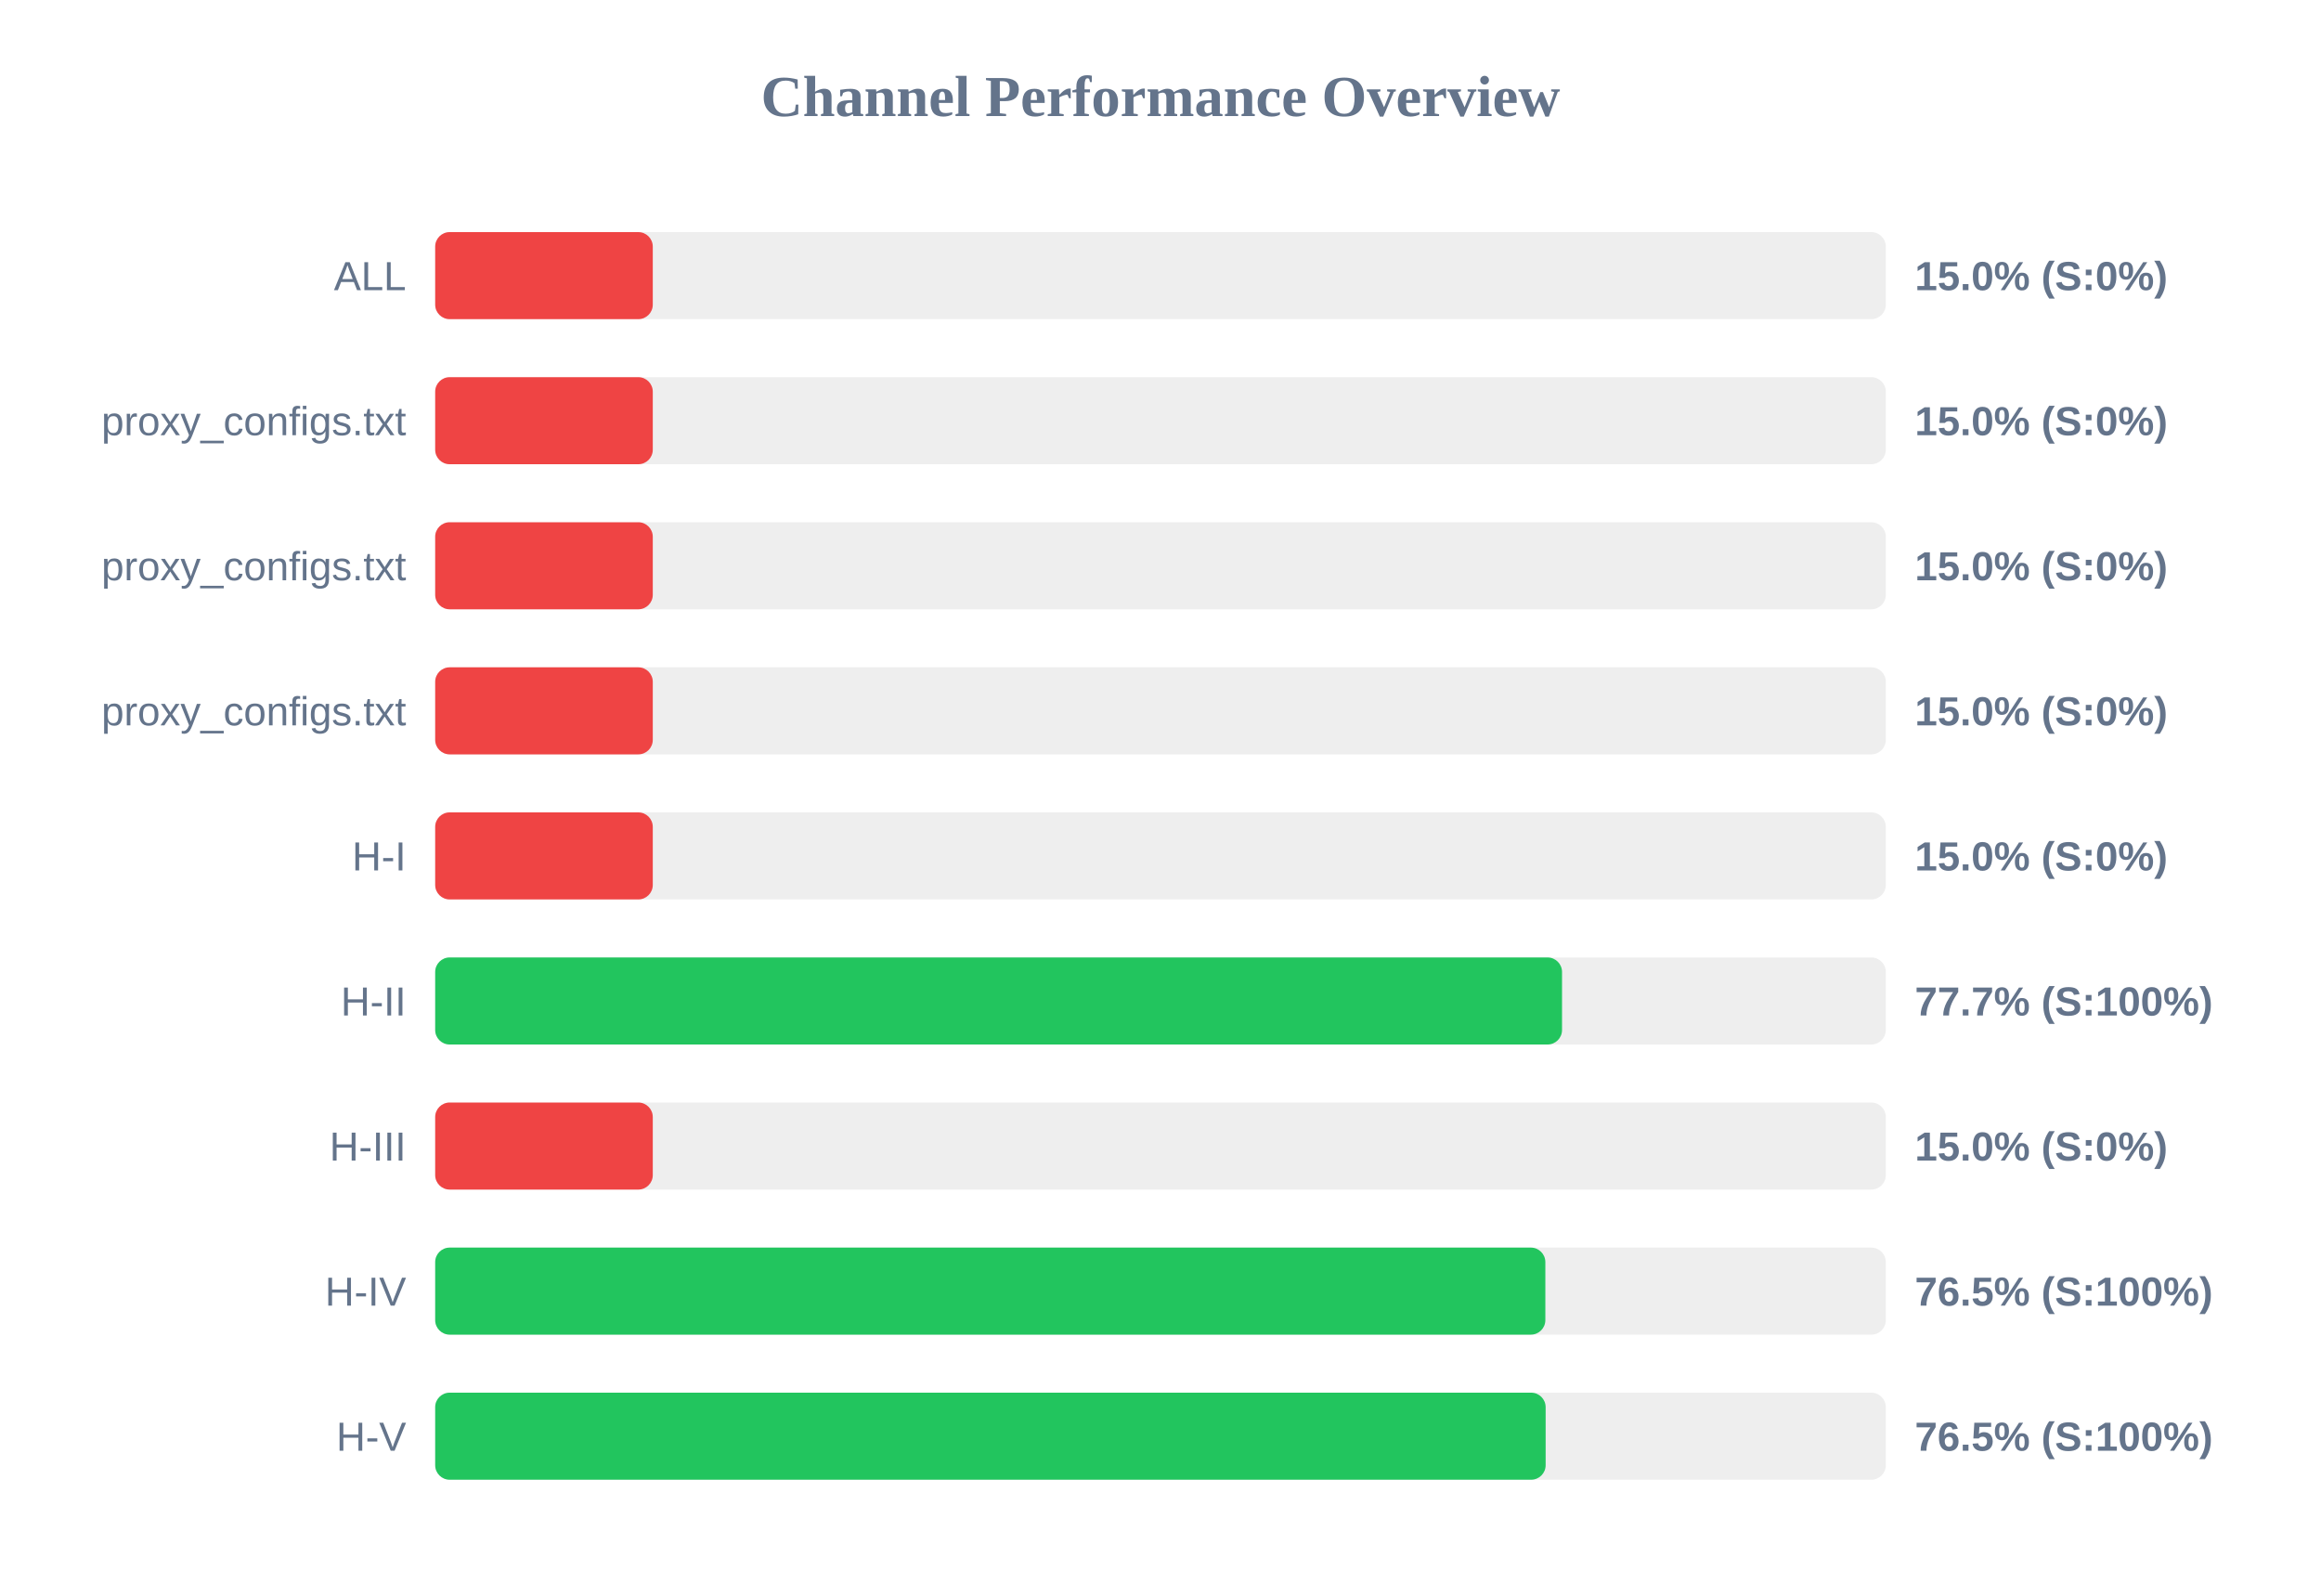
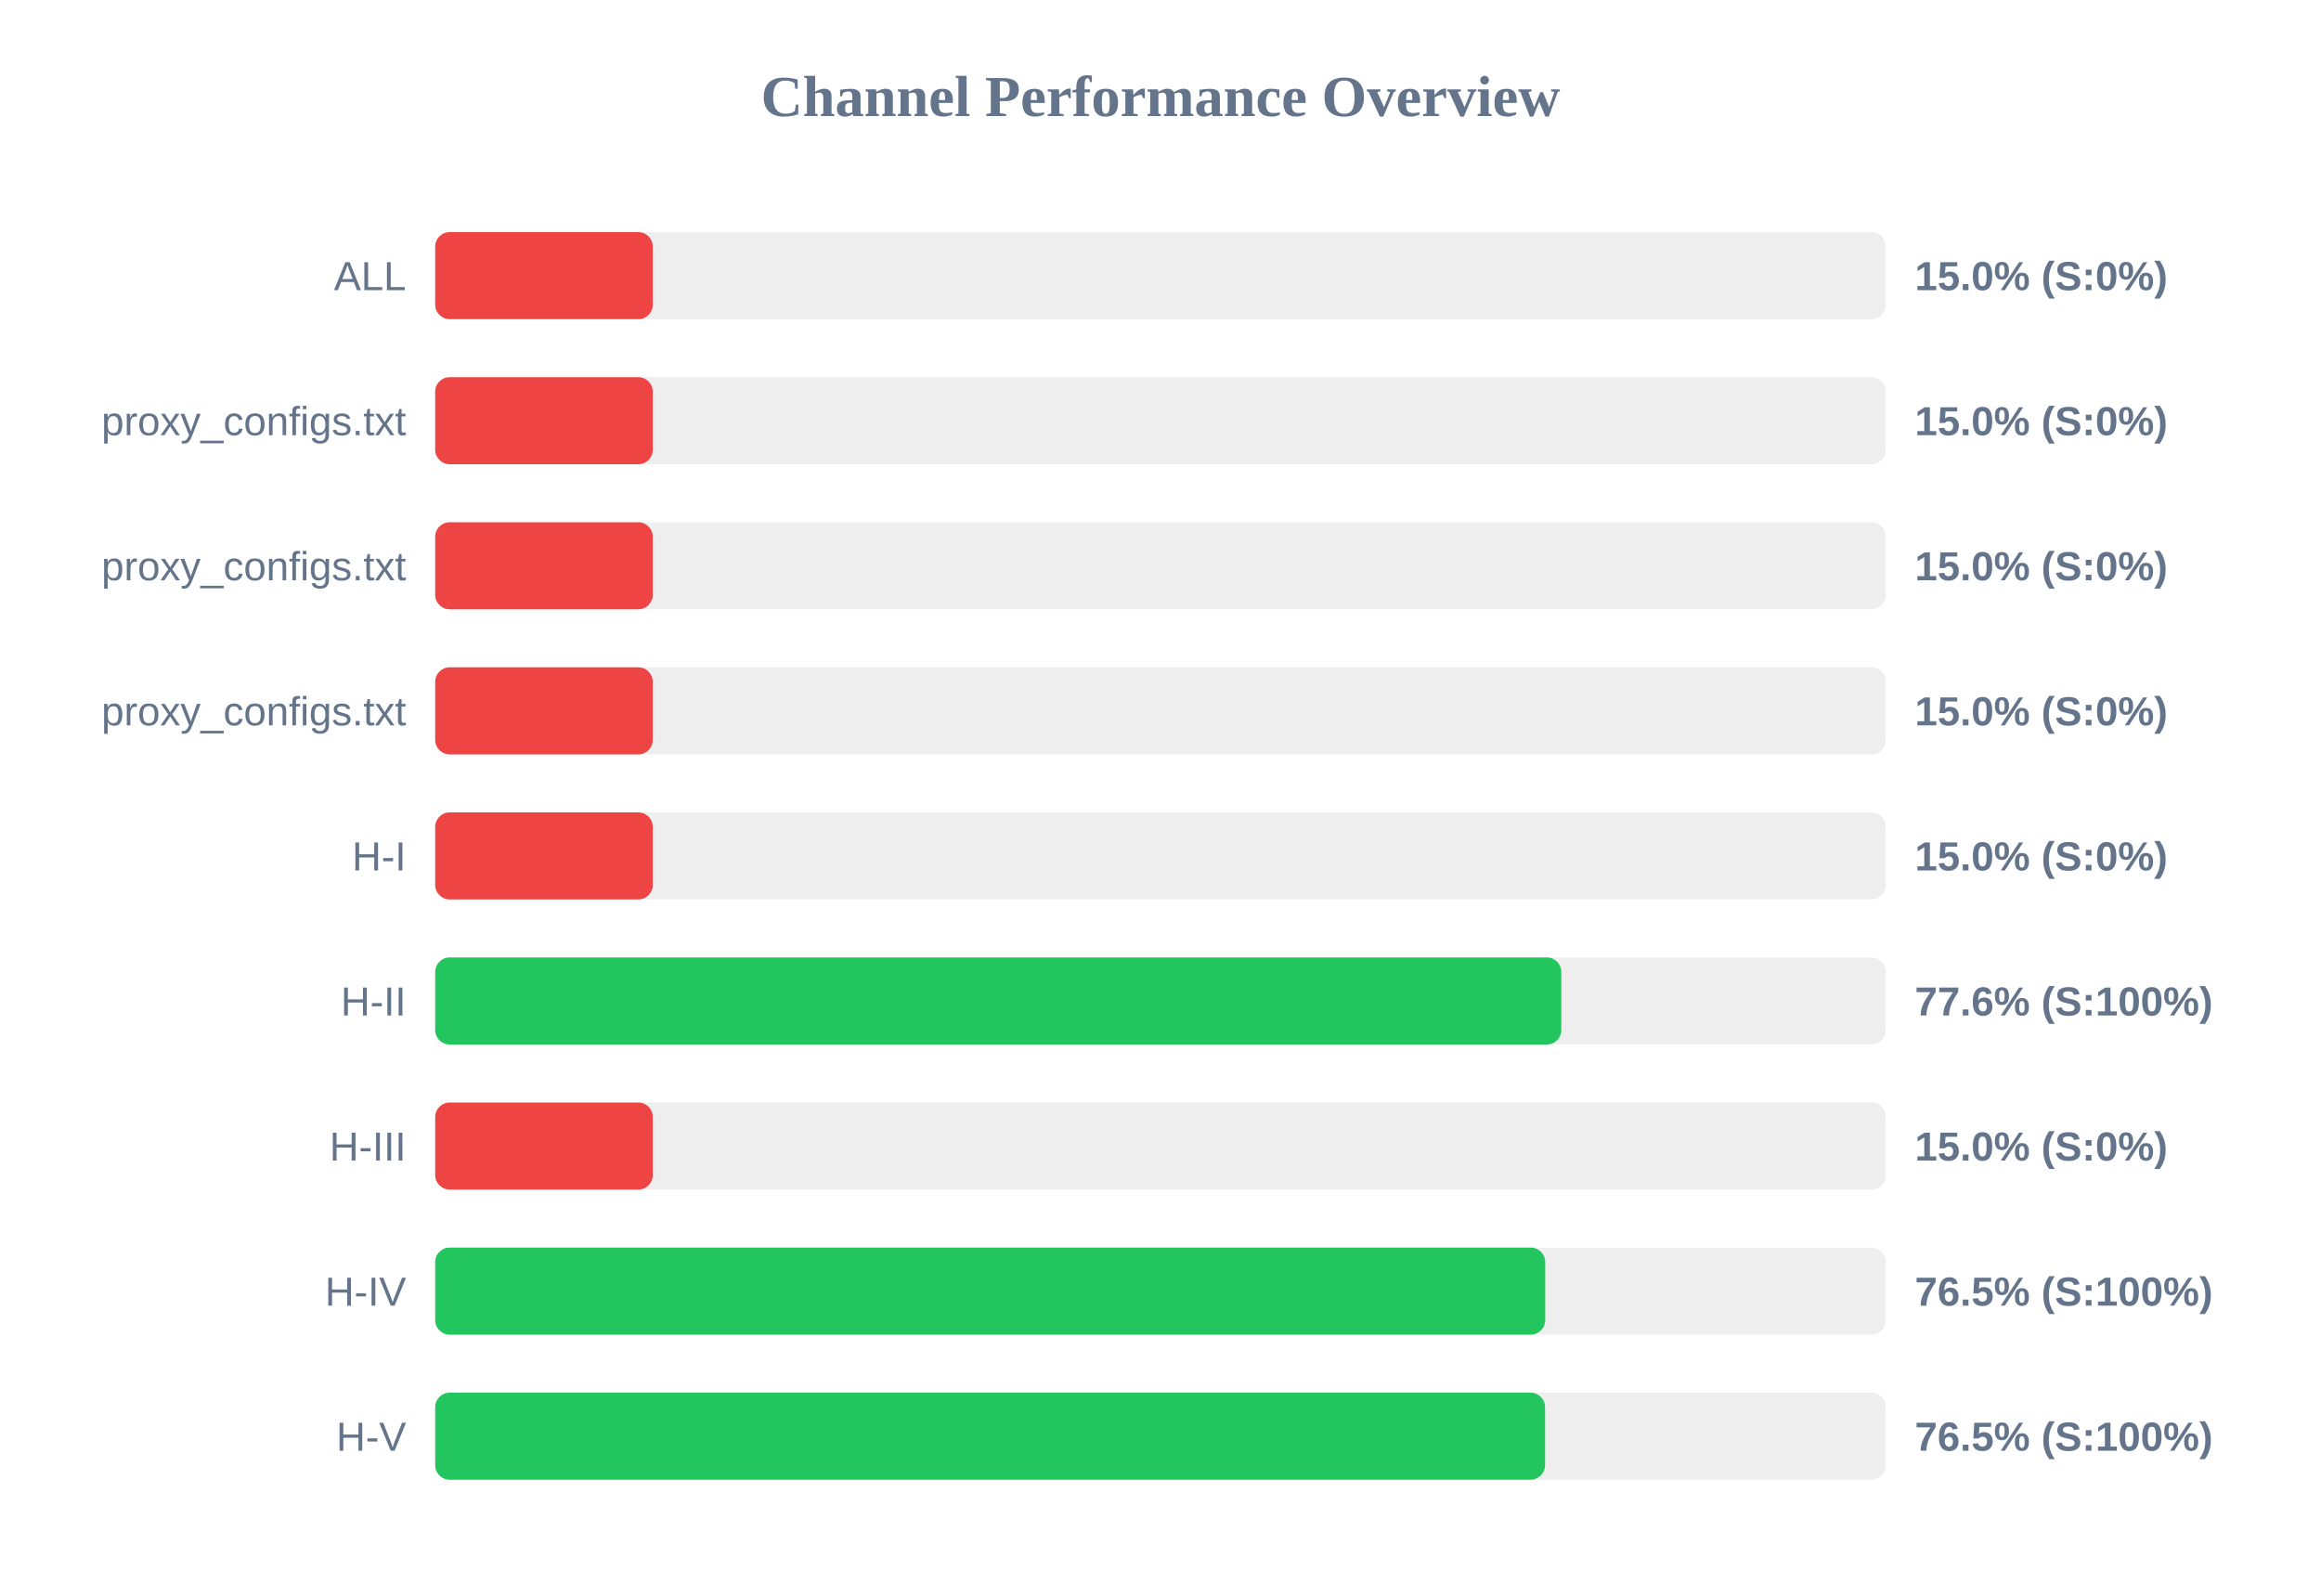
<svg xmlns="http://www.w3.org/2000/svg" width="800" height="550" version="1.1">
  <style>
        .row { font: 14px Arial; fill: #64748b; }
        .score { font: bold 14px Arial; fill: #64748b; }
    </style>
  <text x="400" y="40" text-anchor="middle" font-size="20px" font-weight="bold" fill="#64748b">Channel Performance Overview</text>
  <rect x="150" y="80" width="500" height="30" fill="#eee" rx="5" />
  <rect x="150" y="80" width="75.0" height="30" fill="#ef4444" rx="5" />
  <text x="140" y="100" text-anchor="end" class="row">ALL</text>
  <text x="660" y="100" text-anchor="start" class="score">15.0% (S:0%)</text>
  <rect x="150" y="130" width="500" height="30" fill="#eee" rx="5" />
  <rect x="150" y="130" width="75.0" height="30" fill="#ef4444" rx="5" />
  <text x="140" y="150" text-anchor="end" class="row">proxy_configs.txt</text>
  <text x="660" y="150" text-anchor="start" class="score">15.0% (S:0%)</text>
  <rect x="150" y="180" width="500" height="30" fill="#eee" rx="5" />
  <rect x="150" y="180" width="75.0" height="30" fill="#ef4444" rx="5" />
  <text x="140" y="200" text-anchor="end" class="row">proxy_configs.txt</text>
  <text x="660" y="200" text-anchor="start" class="score">15.0% (S:0%)</text>
  <rect x="150" y="230" width="500" height="30" fill="#eee" rx="5" />
  <rect x="150" y="230" width="75.0" height="30" fill="#ef4444" rx="5" />
  <text x="140" y="250" text-anchor="end" class="row">proxy_configs.txt</text>
  <text x="660" y="250" text-anchor="start" class="score">15.0% (S:0%)</text>
  <rect x="150" y="280" width="500" height="30" fill="#eee" rx="5" />
  <rect x="150" y="280" width="75.0" height="30" fill="#ef4444" rx="5" />
  <text x="140" y="300" text-anchor="end" class="row">H-I</text>
  <text x="660" y="300" text-anchor="start" class="score">15.0% (S:0%)</text>
  <rect x="150" y="330" width="500" height="30" fill="#eee" rx="5" />
-   <rect x="150" y="330" width="388.4" height="30" fill="#22c55e" rx="5" />
+   <rect x="150" y="330" width="388.15" height="30" fill="#22c55e" rx="5" />
  <text x="140" y="350" text-anchor="end" class="row">H-II</text>
-   <text x="660" y="350" text-anchor="start" class="score">77.7% (S:100%)</text>
+   <text x="660" y="350" text-anchor="start" class="score">77.6% (S:100%)</text>
  <rect x="150" y="380" width="500" height="30" fill="#eee" rx="5" />
  <rect x="150" y="380" width="75.0" height="30" fill="#ef4444" rx="5" />
  <text x="140" y="400" text-anchor="end" class="row">H-III</text>
  <text x="660" y="400" text-anchor="start" class="score">15.0% (S:0%)</text>
  <rect x="150" y="430" width="500" height="30" fill="#eee" rx="5" />
-   <rect x="150" y="430" width="382.65" height="30" fill="#22c55e" rx="5" />
+   <rect x="150" y="430" width="382.6" height="30" fill="#22c55e" rx="5" />
  <text x="140" y="450" text-anchor="end" class="row">H-IV</text>
  <text x="660" y="450" text-anchor="start" class="score">76.5% (S:100%)</text>
  <rect x="150" y="480" width="500" height="30" fill="#eee" rx="5" />
-   <rect x="150" y="480" width="382.75" height="30" fill="#22c55e" rx="5" />
+   <rect x="150" y="480" width="382.55" height="30" fill="#22c55e" rx="5" />
  <text x="140" y="500" text-anchor="end" class="row">H-V</text>
  <text x="660" y="500" text-anchor="start" class="score">76.5% (S:100%)</text>
</svg>
